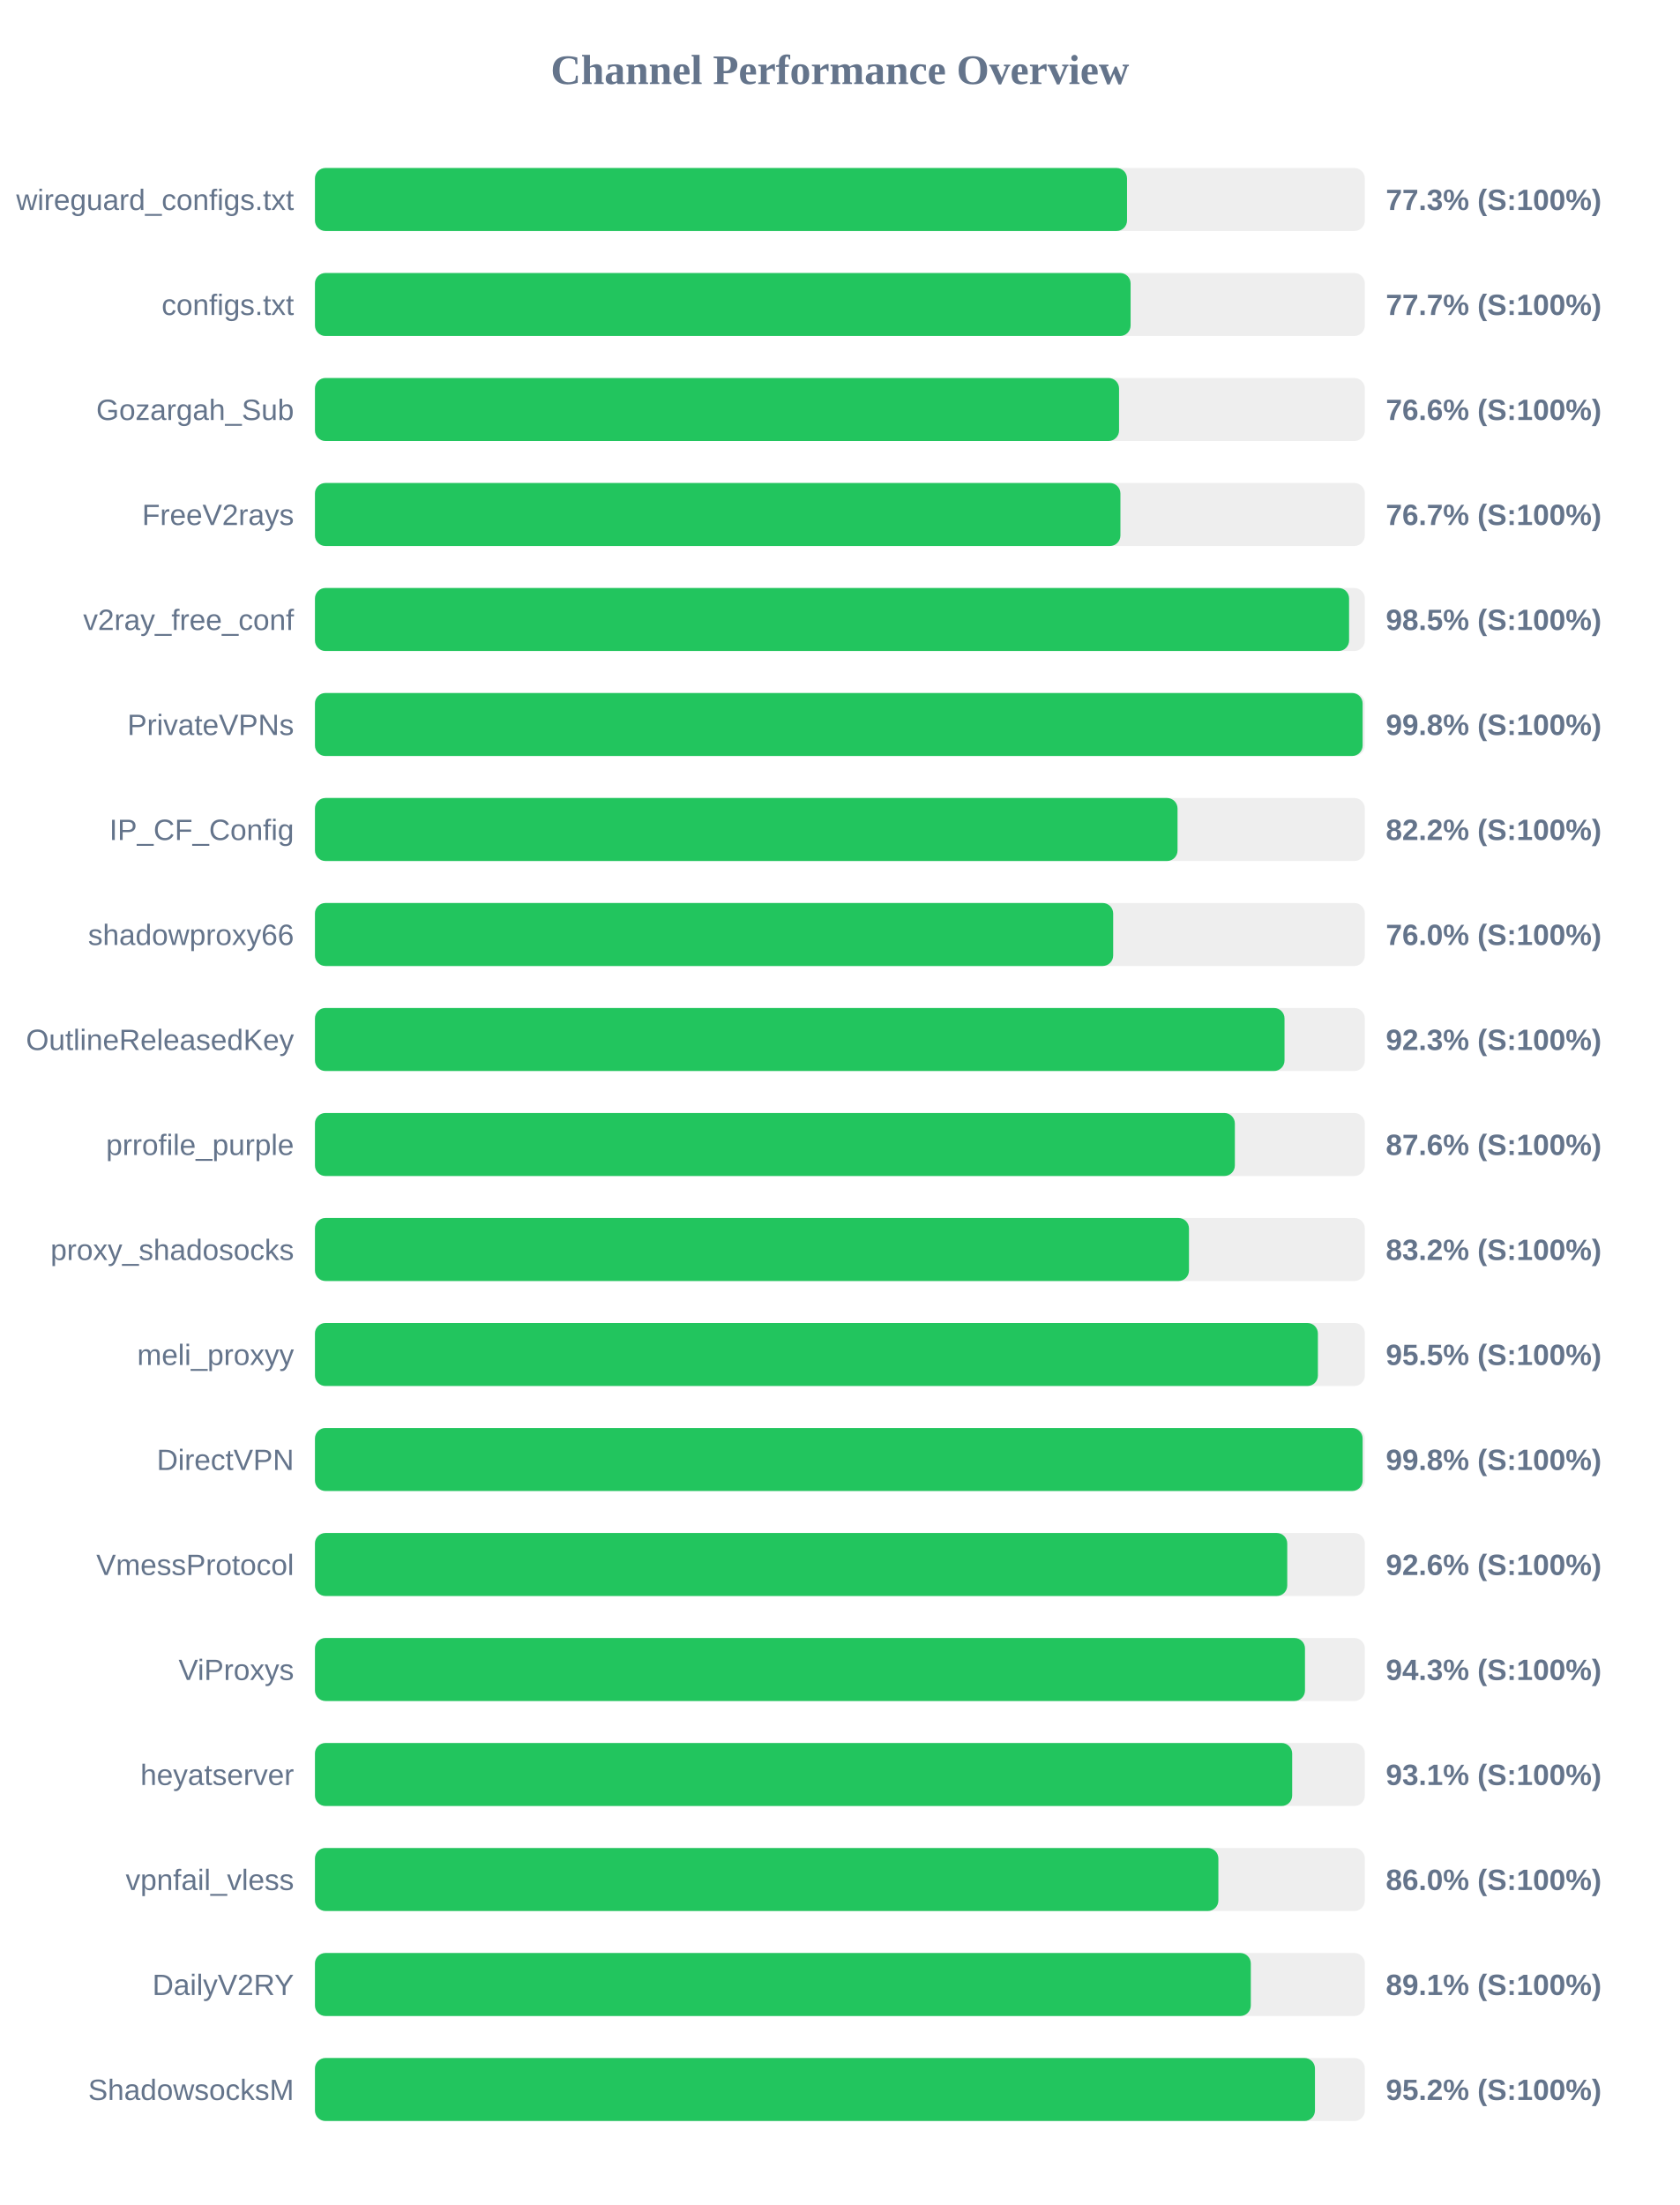
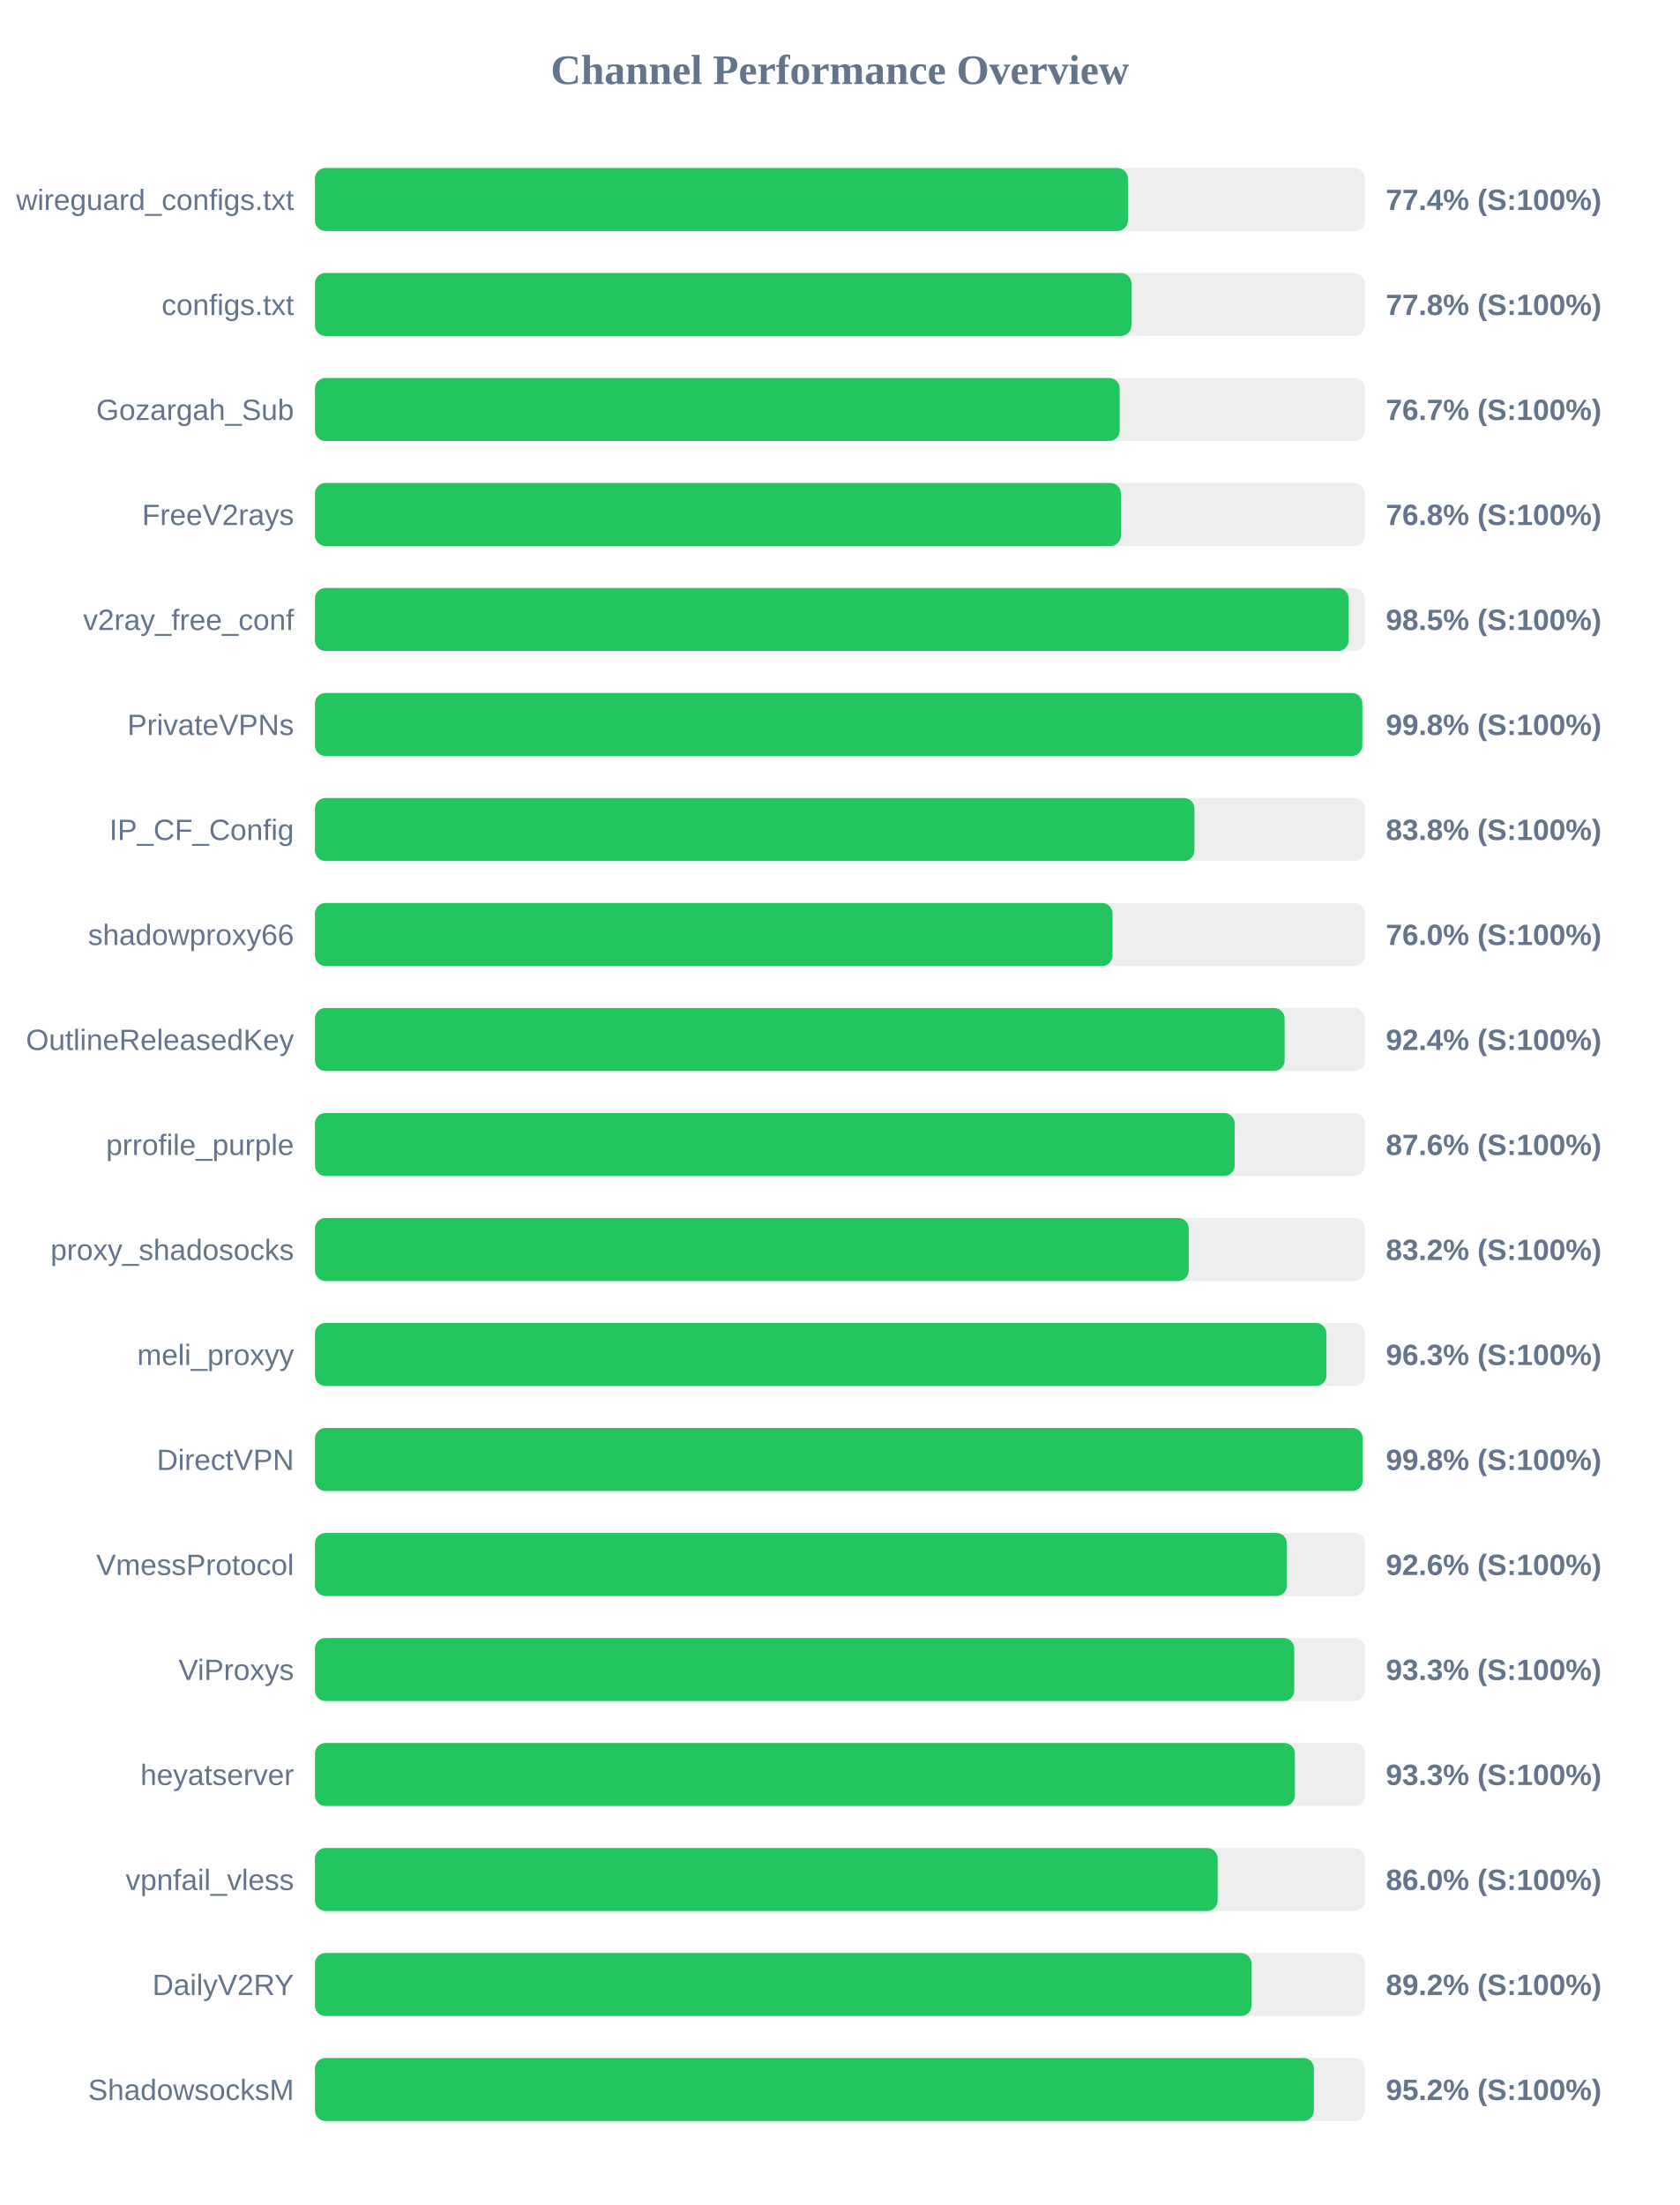
<svg xmlns="http://www.w3.org/2000/svg" width="800" height="1050" version="1.1">
  <style>
        .row { font: 14px Arial; fill: #64748b; }
        .score { font: bold 14px Arial; fill: #64748b; }
    </style>
  <text x="400" y="40" text-anchor="middle" font-size="20px" font-weight="bold" fill="#64748b">Channel Performance Overview</text>
  <rect x="150" y="80" width="500" height="30" fill="#eee" rx="5" />
-   <rect x="150" y="80" width="386.75" height="30" fill="#22c55e" rx="5" />
+   <rect x="150" y="80" width="387.15" height="30" fill="#22c55e" rx="5" />
  <text x="140" y="100" text-anchor="end" class="row">wireguard_configs.txt</text>
-   <text x="660" y="100" text-anchor="start" class="score">77.3% (S:100%)</text>
+   <text x="660" y="100" text-anchor="start" class="score">77.4% (S:100%)</text>
  <rect x="150" y="130" width="500" height="30" fill="#eee" rx="5" />
-   <rect x="150" y="130" width="388.45" height="30" fill="#22c55e" rx="5" />
+   <rect x="150" y="130" width="388.85" height="30" fill="#22c55e" rx="5" />
  <text x="140" y="150" text-anchor="end" class="row">configs.txt</text>
-   <text x="660" y="150" text-anchor="start" class="score">77.7% (S:100%)</text>
+   <text x="660" y="150" text-anchor="start" class="score">77.8% (S:100%)</text>
  <rect x="150" y="180" width="500" height="30" fill="#eee" rx="5" />
-   <rect x="150" y="180" width="382.95" height="30" fill="#22c55e" rx="5" />
+   <rect x="150" y="180" width="383.25" height="30" fill="#22c55e" rx="5" />
  <text x="140" y="200" text-anchor="end" class="row">Gozargah_Sub</text>
-   <text x="660" y="200" text-anchor="start" class="score">76.6% (S:100%)</text>
+   <text x="660" y="200" text-anchor="start" class="score">76.7% (S:100%)</text>
  <rect x="150" y="230" width="500" height="30" fill="#eee" rx="5" />
-   <rect x="150" y="230" width="383.6" height="30" fill="#22c55e" rx="5" />
+   <rect x="150" y="230" width="383.85" height="30" fill="#22c55e" rx="5" />
  <text x="140" y="250" text-anchor="end" class="row">FreeV2rays</text>
-   <text x="660" y="250" text-anchor="start" class="score">76.7% (S:100%)</text>
+   <text x="660" y="250" text-anchor="start" class="score">76.8% (S:100%)</text>
  <rect x="150" y="280" width="500" height="30" fill="#eee" rx="5" />
-   <rect x="150" y="280" width="492.5" height="30" fill="#22c55e" rx="5" />
+   <rect x="150" y="280" width="492.3" height="30" fill="#22c55e" rx="5" />
  <text x="140" y="300" text-anchor="end" class="row">v2ray_free_conf</text>
  <text x="660" y="300" text-anchor="start" class="score">98.5% (S:100%)</text>
  <rect x="150" y="330" width="500" height="30" fill="#eee" rx="5" />
-   <rect x="150" y="330" width="498.95" height="30" fill="#22c55e" rx="5" />
+   <rect x="150" y="330" width="498.8" height="30" fill="#22c55e" rx="5" />
  <text x="140" y="350" text-anchor="end" class="row">PrivateVPNs</text>
  <text x="660" y="350" text-anchor="start" class="score">99.8% (S:100%)</text>
  <rect x="150" y="380" width="500" height="30" fill="#eee" rx="5" />
-   <rect x="150" y="380" width="410.8" height="30" fill="#22c55e" rx="5" />
+   <rect x="150" y="380" width="418.85" height="30" fill="#22c55e" rx="5" />
  <text x="140" y="400" text-anchor="end" class="row">IP_CF_Config</text>
-   <text x="660" y="400" text-anchor="start" class="score">82.2% (S:100%)</text>
+   <text x="660" y="400" text-anchor="start" class="score">83.8% (S:100%)</text>
  <rect x="150" y="430" width="500" height="30" fill="#eee" rx="5" />
-   <rect x="150" y="430" width="380.15" height="30" fill="#22c55e" rx="5" />
+   <rect x="150" y="430" width="379.85" height="30" fill="#22c55e" rx="5" />
  <text x="140" y="450" text-anchor="end" class="row">shadowproxy66</text>
  <text x="660" y="450" text-anchor="start" class="score">76.0% (S:100%)</text>
  <rect x="150" y="480" width="500" height="30" fill="#eee" rx="5" />
-   <rect x="150" y="480" width="461.75" height="30" fill="#22c55e" rx="5" />
+   <rect x="150" y="480" width="461.8" height="30" fill="#22c55e" rx="5" />
  <text x="140" y="500" text-anchor="end" class="row">OutlineReleasedKey</text>
-   <text x="660" y="500" text-anchor="start" class="score">92.3% (S:100%)</text>
+   <text x="660" y="500" text-anchor="start" class="score">92.4% (S:100%)</text>
  <rect x="150" y="530" width="500" height="30" fill="#eee" rx="5" />
-   <rect x="150" y="530" width="438.1" height="30" fill="#22c55e" rx="5" />
+   <rect x="150" y="530" width="438.0" height="30" fill="#22c55e" rx="5" />
  <text x="140" y="550" text-anchor="end" class="row">prrofile_purple</text>
  <text x="660" y="550" text-anchor="start" class="score">87.6% (S:100%)</text>
  <rect x="150" y="580" width="500" height="30" fill="#eee" rx="5" />
-   <rect x="150" y="580" width="416.25" height="30" fill="#22c55e" rx="5" />
+   <rect x="150" y="580" width="416.15" height="30" fill="#22c55e" rx="5" />
  <text x="140" y="600" text-anchor="end" class="row">proxy_shadosocks</text>
  <text x="660" y="600" text-anchor="start" class="score">83.2% (S:100%)</text>
  <rect x="150" y="630" width="500" height="30" fill="#eee" rx="5" />
-   <rect x="150" y="630" width="477.65" height="30" fill="#22c55e" rx="5" />
+   <rect x="150" y="630" width="481.7" height="30" fill="#22c55e" rx="5" />
  <text x="140" y="650" text-anchor="end" class="row">meli_proxyy</text>
-   <text x="660" y="650" text-anchor="start" class="score">95.5% (S:100%)</text>
+   <text x="660" y="650" text-anchor="start" class="score">96.3% (S:100%)</text>
  <rect x="150" y="680" width="500" height="30" fill="#eee" rx="5" />
-   <rect x="150" y="680" width="498.95" height="30" fill="#22c55e" rx="5" />
+   <rect x="150" y="680" width="499.0" height="30" fill="#22c55e" rx="5" />
  <text x="140" y="700" text-anchor="end" class="row">DirectVPN</text>
  <text x="660" y="700" text-anchor="start" class="score">99.8% (S:100%)</text>
  <rect x="150" y="730" width="500" height="30" fill="#eee" rx="5" />
-   <rect x="150" y="730" width="463.05" height="30" fill="#22c55e" rx="5" />
+   <rect x="150" y="730" width="462.9" height="30" fill="#22c55e" rx="5" />
  <text x="140" y="750" text-anchor="end" class="row">VmessProtocol</text>
  <text x="660" y="750" text-anchor="start" class="score">92.6% (S:100%)</text>
  <rect x="150" y="780" width="500" height="30" fill="#eee" rx="5" />
-   <rect x="150" y="780" width="471.5" height="30" fill="#22c55e" rx="5" />
+   <rect x="150" y="780" width="466.4" height="30" fill="#22c55e" rx="5" />
  <text x="140" y="800" text-anchor="end" class="row">ViProxys</text>
-   <text x="660" y="800" text-anchor="start" class="score">94.3% (S:100%)</text>
+   <text x="660" y="800" text-anchor="start" class="score">93.3% (S:100%)</text>
  <rect x="150" y="830" width="500" height="30" fill="#eee" rx="5" />
-   <rect x="150" y="830" width="465.4" height="30" fill="#22c55e" rx="5" />
+   <rect x="150" y="830" width="466.7" height="30" fill="#22c55e" rx="5" />
  <text x="140" y="850" text-anchor="end" class="row">heyatserver</text>
-   <text x="660" y="850" text-anchor="start" class="score">93.1% (S:100%)</text>
+   <text x="660" y="850" text-anchor="start" class="score">93.3% (S:100%)</text>
  <rect x="150" y="880" width="500" height="30" fill="#eee" rx="5" />
-   <rect x="150" y="880" width="430.25" height="30" fill="#22c55e" rx="5" />
+   <rect x="150" y="880" width="429.9" height="30" fill="#22c55e" rx="5" />
  <text x="140" y="900" text-anchor="end" class="row">vpnfail_vless</text>
  <text x="660" y="900" text-anchor="start" class="score">86.0% (S:100%)</text>
  <rect x="150" y="930" width="500" height="30" fill="#eee" rx="5" />
-   <rect x="150" y="930" width="445.7" height="30" fill="#22c55e" rx="5" />
+   <rect x="150" y="930" width="446.0" height="30" fill="#22c55e" rx="5" />
  <text x="140" y="950" text-anchor="end" class="row">DailyV2RY</text>
-   <text x="660" y="950" text-anchor="start" class="score">89.1% (S:100%)</text>
+   <text x="660" y="950" text-anchor="start" class="score">89.2% (S:100%)</text>
  <rect x="150" y="980" width="500" height="30" fill="#eee" rx="5" />
-   <rect x="150" y="980" width="476.25" height="30" fill="#22c55e" rx="5" />
+   <rect x="150" y="980" width="475.75" height="30" fill="#22c55e" rx="5" />
  <text x="140" y="1000" text-anchor="end" class="row">ShadowsocksM</text>
  <text x="660" y="1000" text-anchor="start" class="score">95.2% (S:100%)</text>
</svg>
